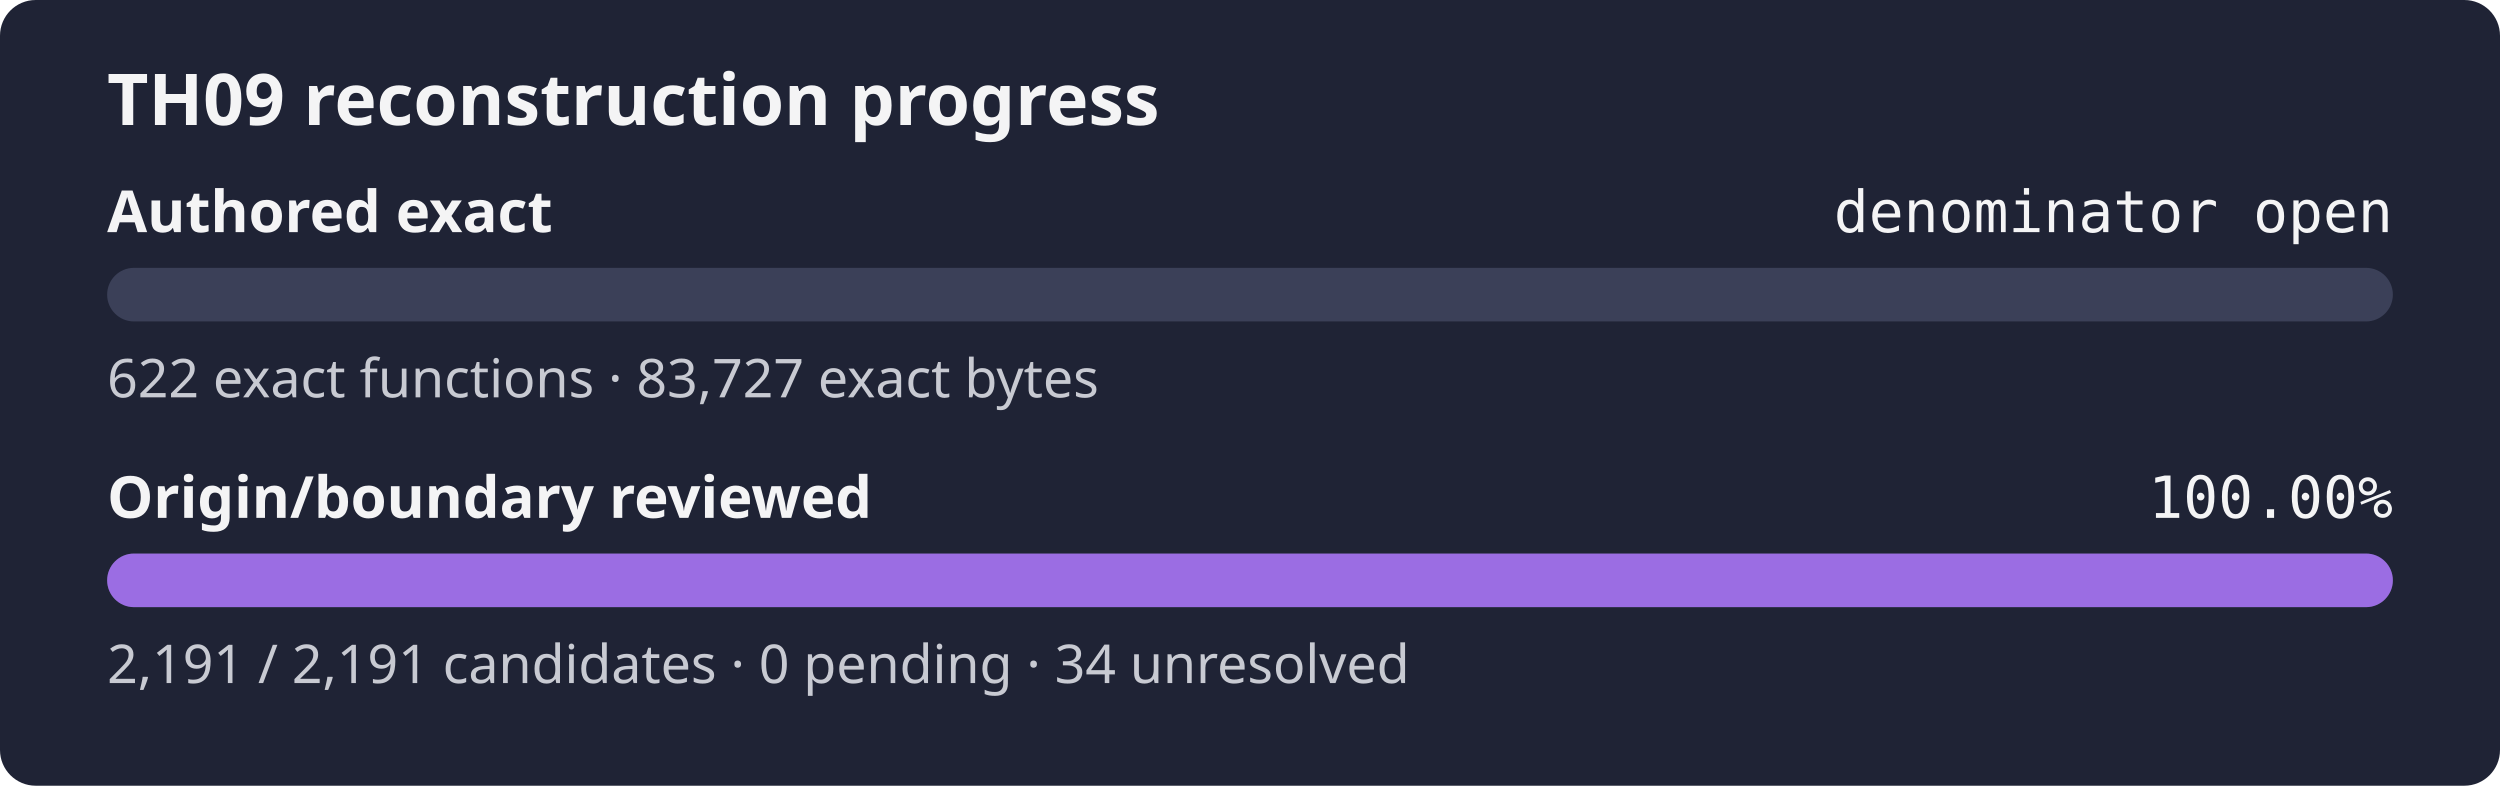
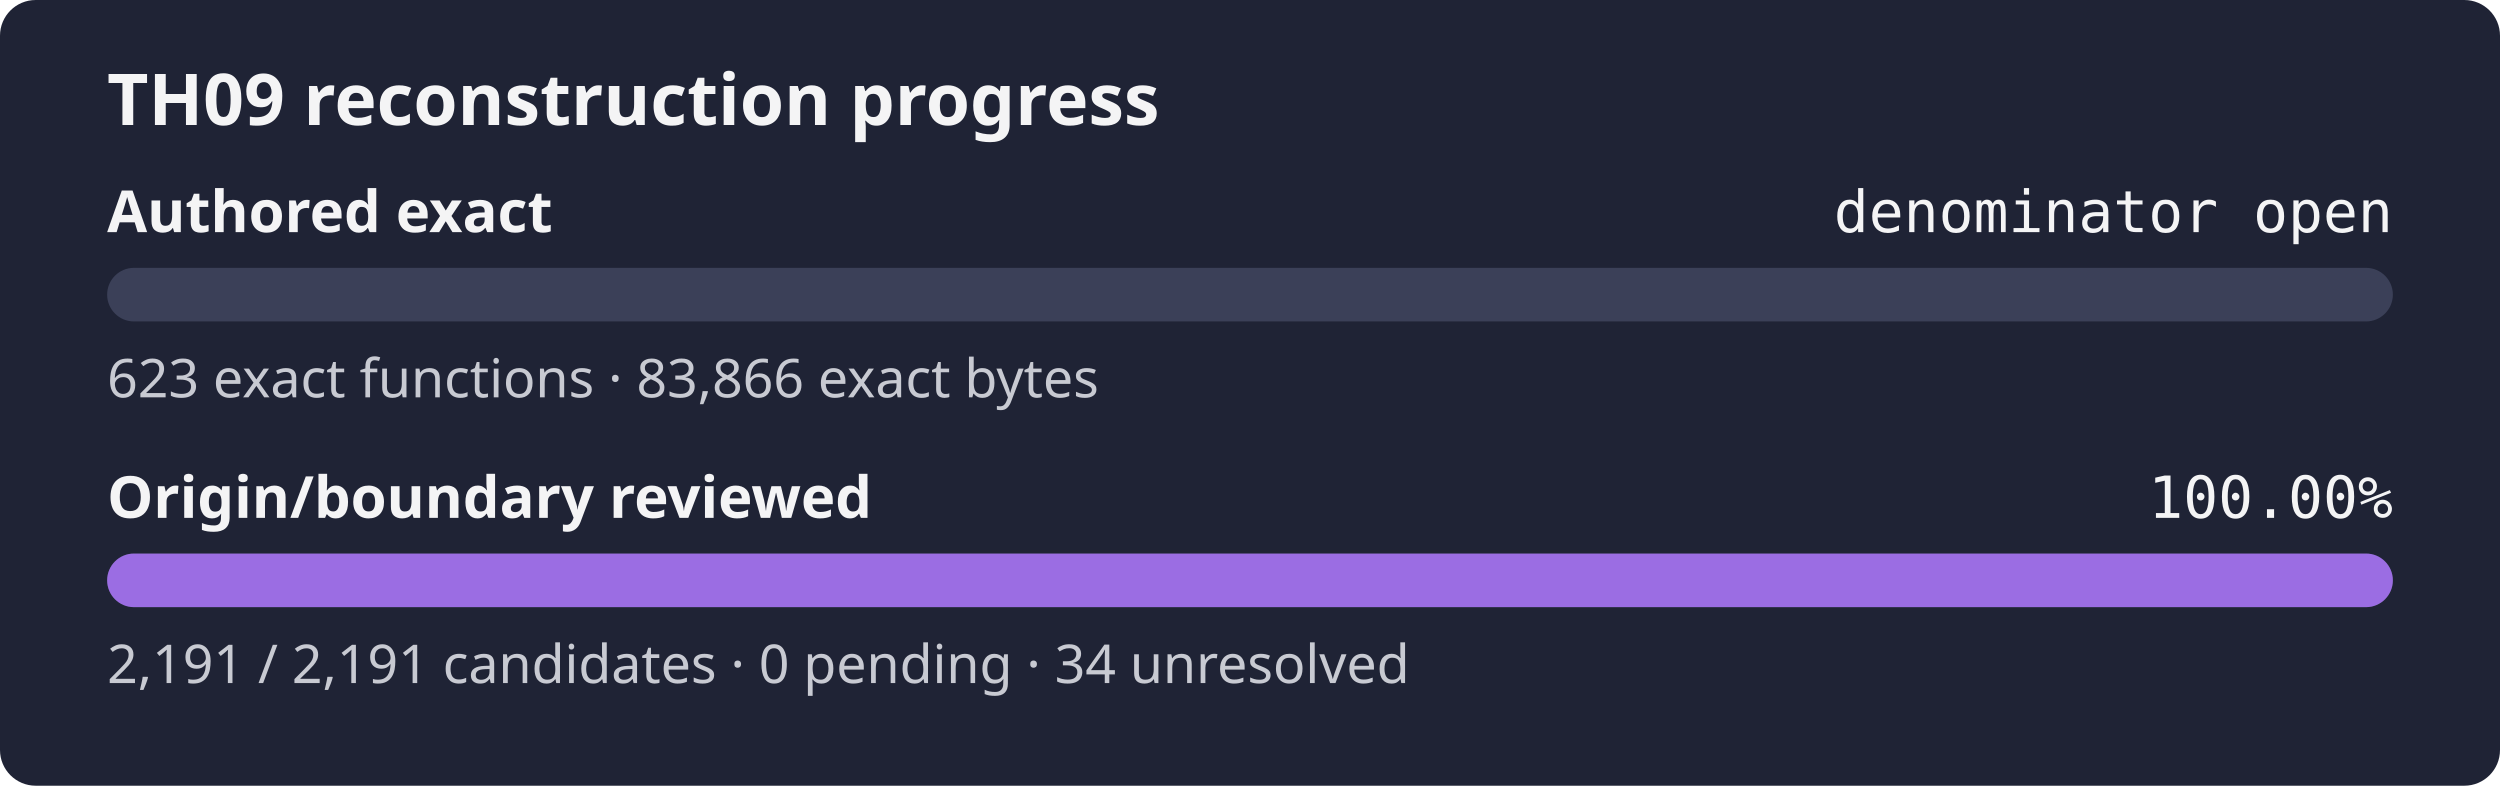
<svg xmlns="http://www.w3.org/2000/svg" width="560" height="176" role="img" aria-label="TH09 reconstruction progress: authored exact denominator open, origin review 100.00%">
  <rect width="560" height="176" rx="8" fill="#1f2335" />
  <text x="24" y="28" fill="#f4f4f5" font-family="sans-serif" font-size="16" font-weight="600">TH09 reconstruction progress</text>
  <text x="24" y="52" fill="#f4f4f5" font-family="sans-serif" font-size="13" font-weight="600">Authored exact</text>
  <text x="536" y="52" fill="#f4f4f5" text-anchor="end" font-family="monospace" font-size="13">denominator open</text>
  <rect x="24" y="60" width="512" height="12" rx="6" fill="#3b4058" />
  <rect x="24" y="60" width="0.00" height="12" rx="6" fill="#9b6de3" />
-   <text x="24" y="89" fill="#c8cad2" font-family="sans-serif" font-size="12">622 exact functions · 83,727 exact bytes</text>
+   <text x="24" y="89" fill="#c8cad2" font-family="sans-serif" font-size="12">623 exact functions · 83,866 exact bytes</text>
  <text x="24" y="116" fill="#f4f4f5" font-family="sans-serif" font-size="13" font-weight="600">Origin/boundary reviewed</text>
  <text x="536" y="116" fill="#f4f4f5" text-anchor="end" font-family="monospace" font-size="13">100.00%</text>
  <rect x="24" y="124" width="512" height="12" rx="6" fill="#3b4058" />
  <rect x="24" y="124" width="512.00" height="12" rx="6" fill="#9b6de3" />
  <text x="24" y="153" fill="#c8cad2" font-family="sans-serif" font-size="12">2,191 / 2,191 candidates · 0 pending · 34 unresolved</text>
</svg>
